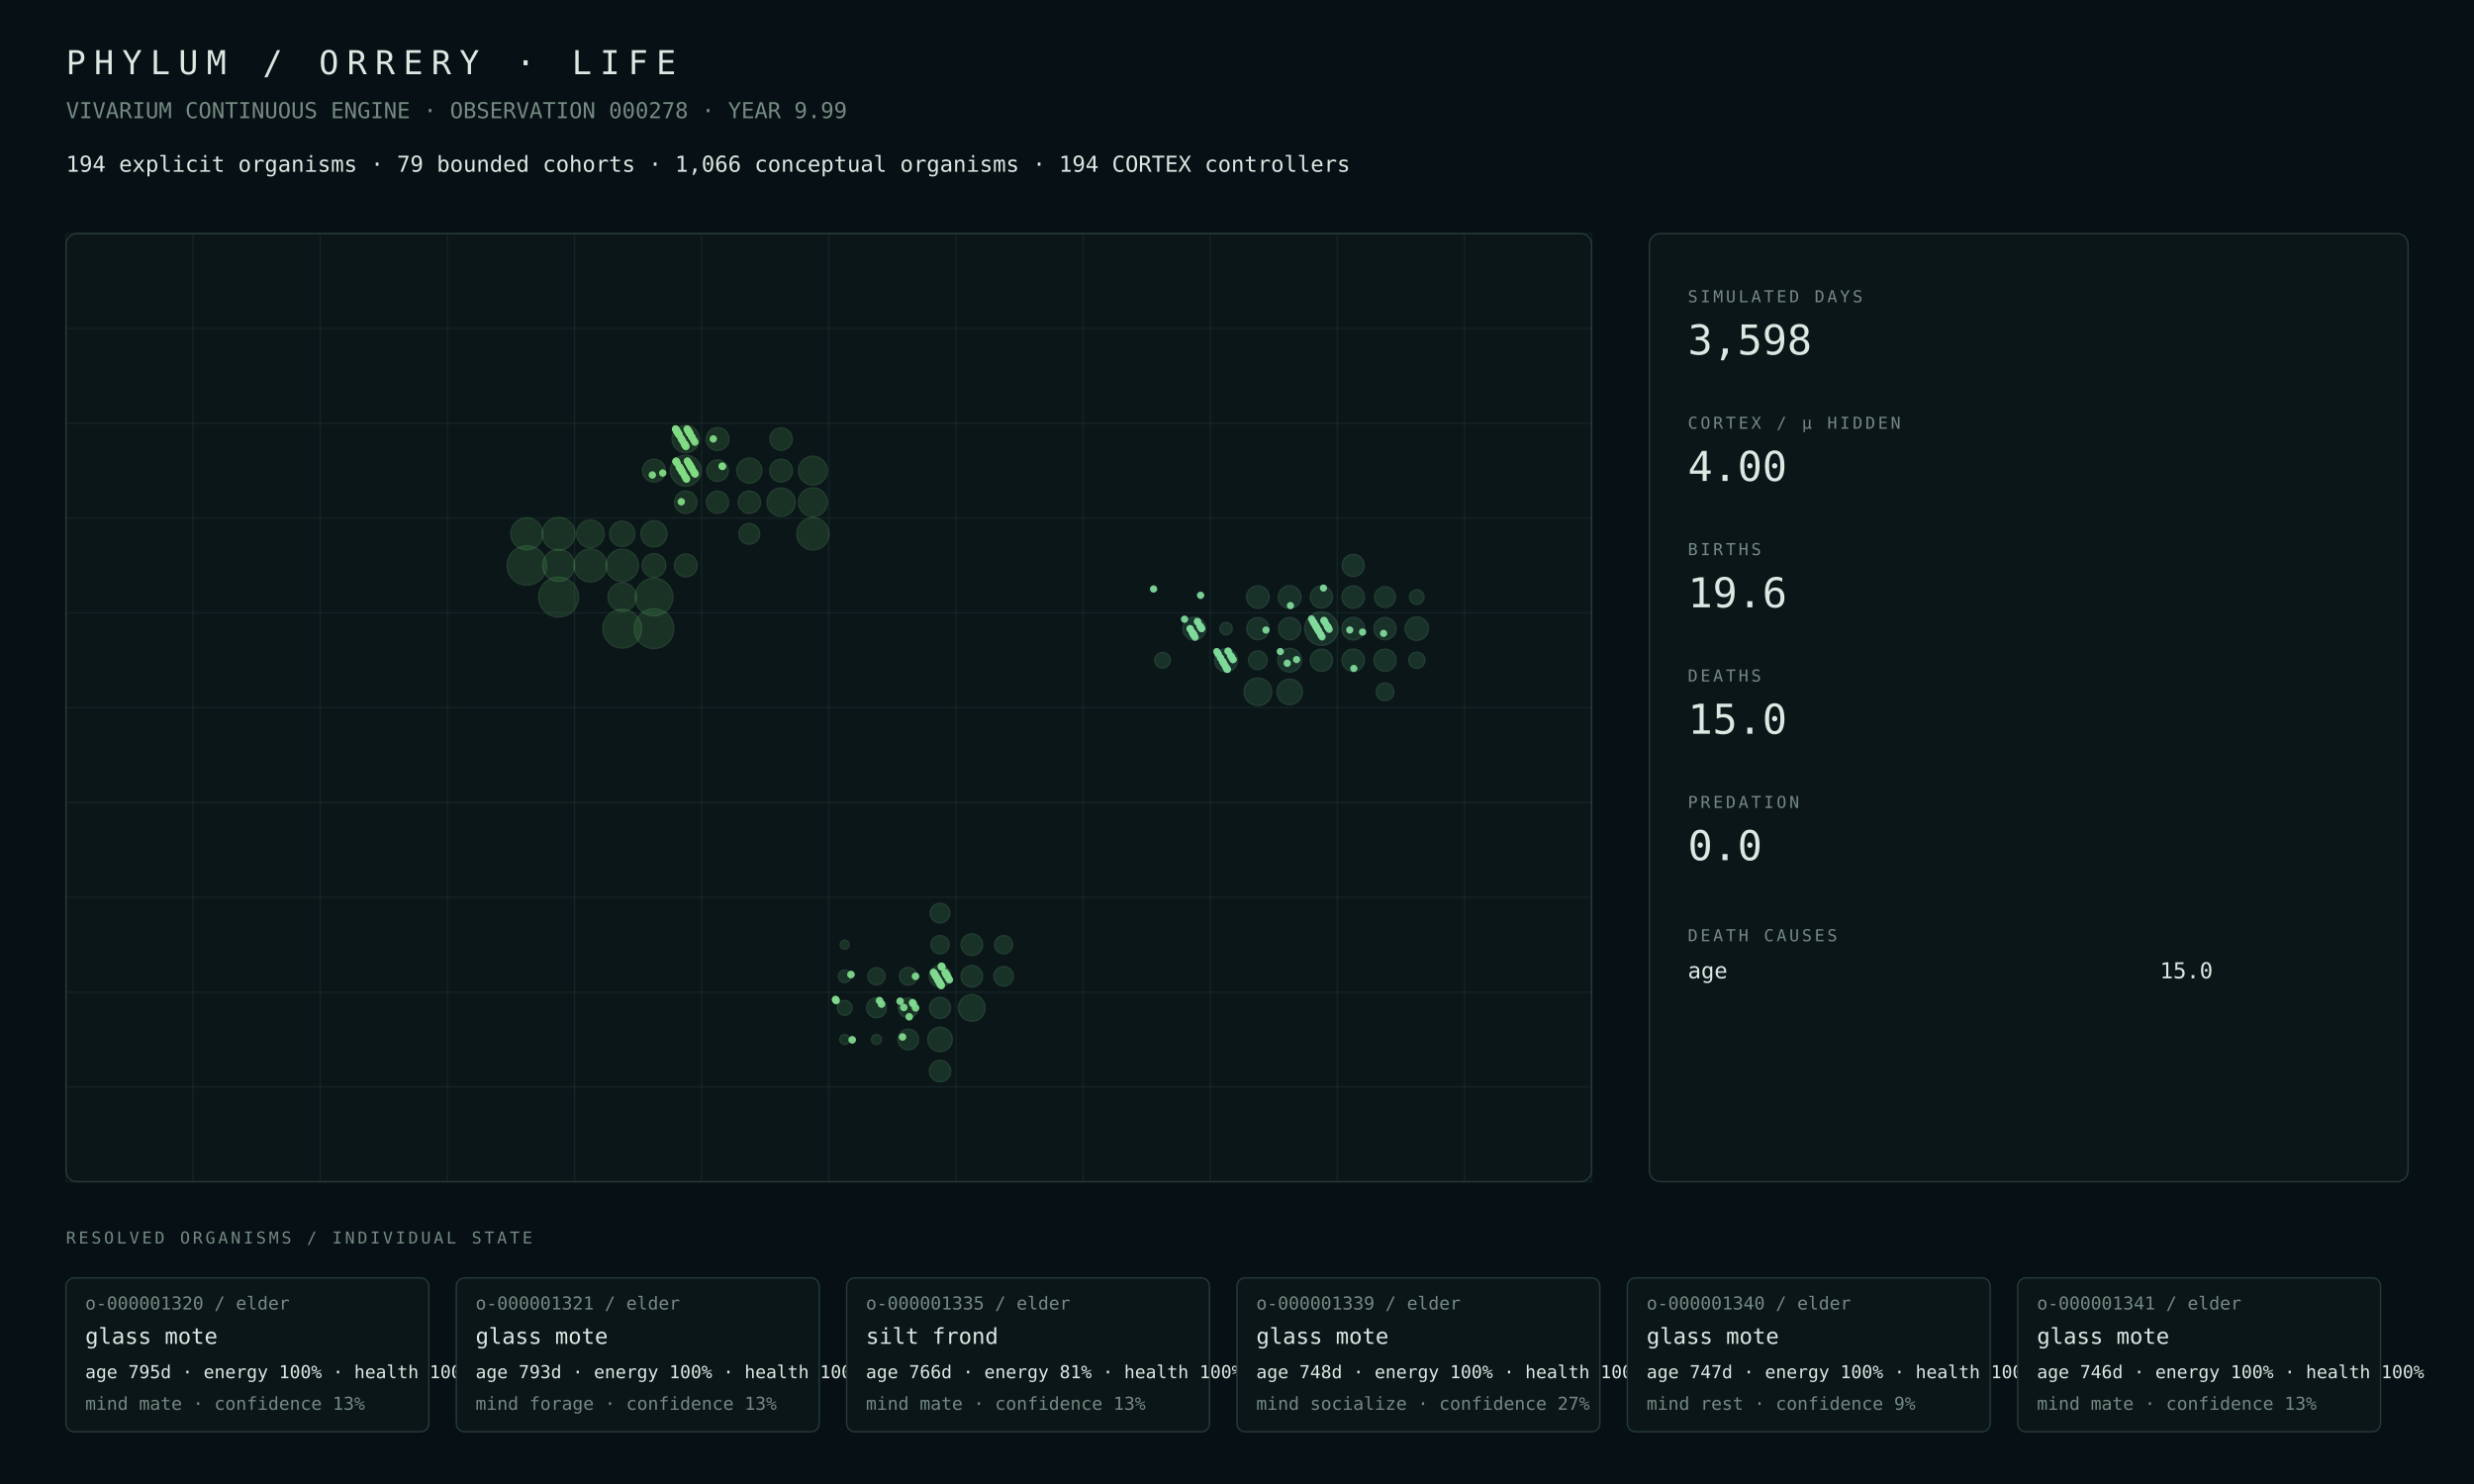
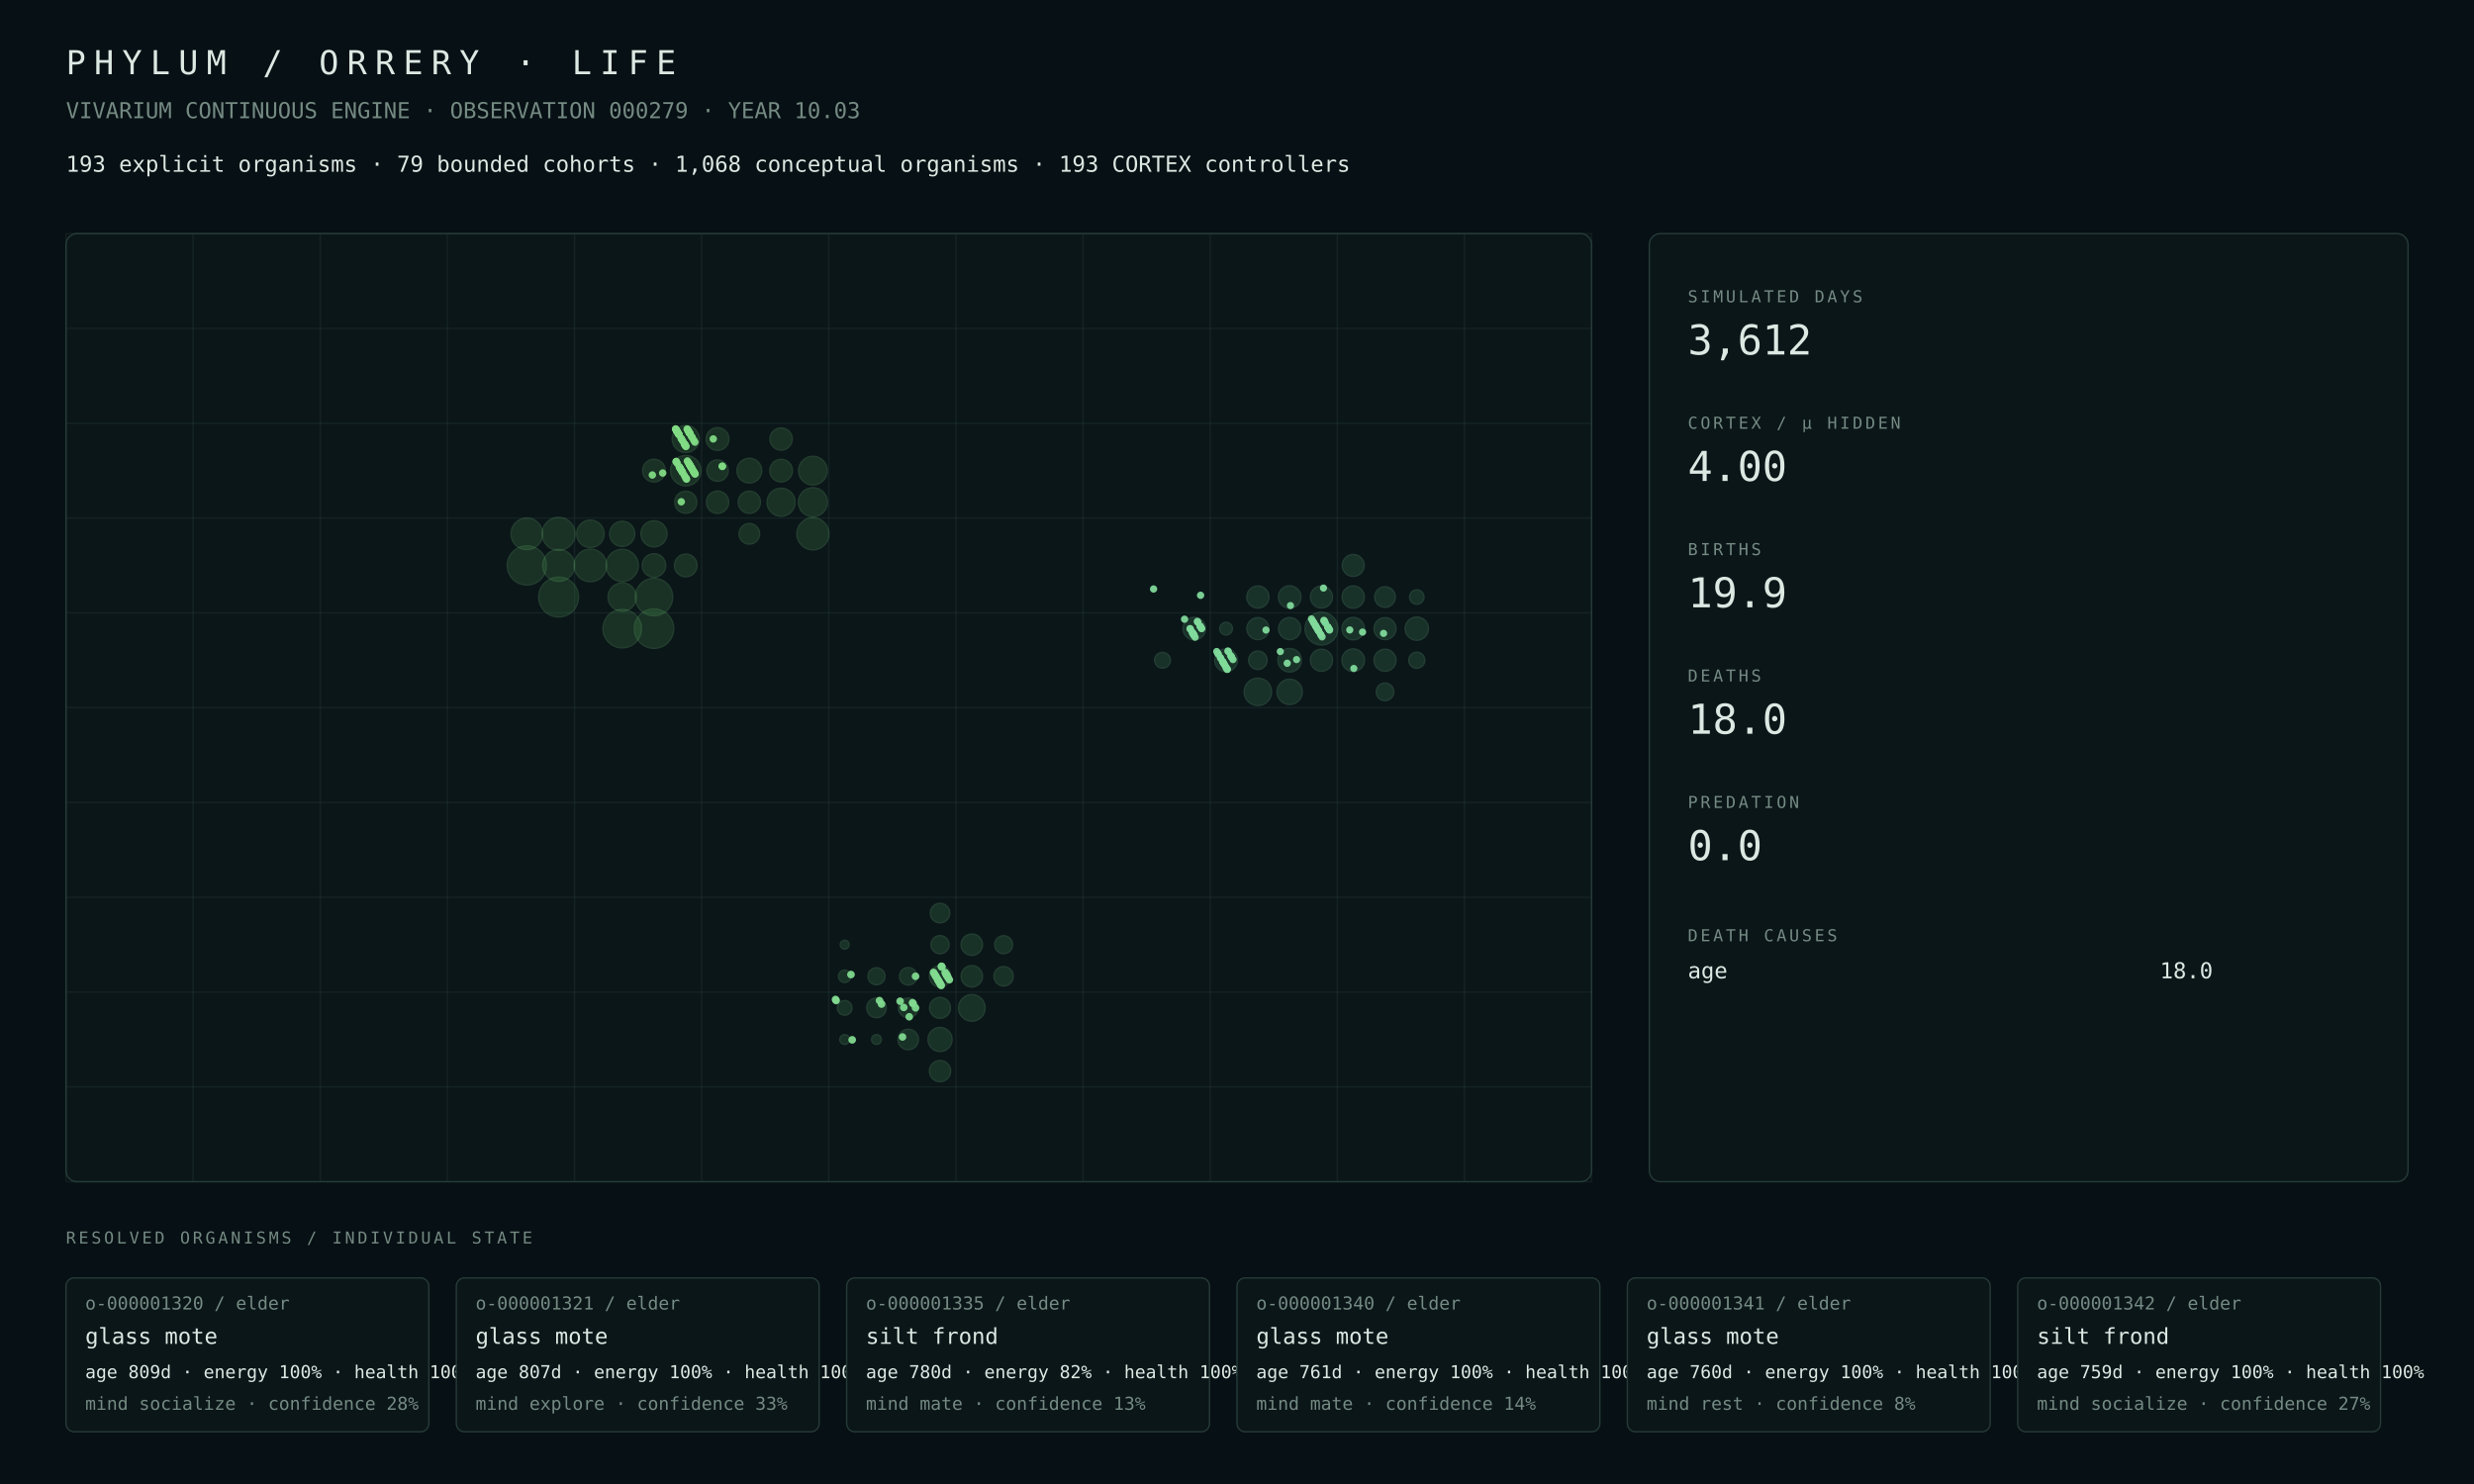
<svg xmlns="http://www.w3.org/2000/svg" width="1800" height="1080" viewBox="0 0 1800 1080">
  <rect width="100%" height="100%" fill="#071014" />
  <style>text{font-family:ui-monospace,SFMono-Regular,Menlo,Consolas,monospace;fill:#dce8e2}.muted{fill:#748a82}.tiny{font-size:13px}.small{font-size:16px}.label{font-size:12px;letter-spacing:2px}.metric{font-size:30px}.title{font-size:24px;letter-spacing:6px}.panel{fill:#0b1619;stroke:#263b38;stroke-width:1}.line{stroke:#263b38;stroke-width:1}</style>
  <text x="48" y="54" class="title">PHYLUM / ORRERY · LIFE</text>
-   <text x="48" y="86" class="muted small">VIVARIUM CONTINUOUS ENGINE · OBSERVATION 000278 · YEAR 9.99</text>
-   <text x="48" y="125" class="small">194 explicit organisms · 79 bounded cohorts · 1,066 conceptual organisms · 194 CORTEX controllers</text>
+   <text x="48" y="86" class="muted small">VIVARIUM CONTINUOUS ENGINE · OBSERVATION 000279 · YEAR 10.03</text>
+   <text x="48" y="125" class="small">193 explicit organisms · 79 bounded cohorts · 1,068 conceptual organisms · 193 CORTEX controllers</text>
  <rect x="48" y="170" width="1110" height="690" rx="8" class="panel" />
  <line x1="48.0" y1="170" x2="48.0" y2="860" class="line" opacity=".35" />
  <line x1="140.5" y1="170" x2="140.5" y2="860" class="line" opacity=".35" />
  <line x1="233.0" y1="170" x2="233.0" y2="860" class="line" opacity=".35" />
  <line x1="325.5" y1="170" x2="325.5" y2="860" class="line" opacity=".35" />
  <line x1="418.0" y1="170" x2="418.0" y2="860" class="line" opacity=".35" />
  <line x1="510.5" y1="170" x2="510.5" y2="860" class="line" opacity=".35" />
  <line x1="603.0" y1="170" x2="603.0" y2="860" class="line" opacity=".35" />
  <line x1="695.5" y1="170" x2="695.5" y2="860" class="line" opacity=".35" />
  <line x1="788.0" y1="170" x2="788.0" y2="860" class="line" opacity=".35" />
  <line x1="880.5" y1="170" x2="880.5" y2="860" class="line" opacity=".35" />
  <line x1="973.0" y1="170" x2="973.0" y2="860" class="line" opacity=".35" />
  <line x1="1065.5" y1="170" x2="1065.5" y2="860" class="line" opacity=".35" />
  <line x1="1158.0" y1="170" x2="1158.0" y2="860" class="line" opacity=".35" />
  <line x1="48" y1="170.0" x2="1158" y2="170.0" class="line" opacity=".35" />
  <line x1="48" y1="239.0" x2="1158" y2="239.0" class="line" opacity=".35" />
  <line x1="48" y1="308.0" x2="1158" y2="308.0" class="line" opacity=".35" />
  <line x1="48" y1="377.0" x2="1158" y2="377.0" class="line" opacity=".35" />
  <line x1="48" y1="446.0" x2="1158" y2="446.0" class="line" opacity=".35" />
  <line x1="48" y1="515.0" x2="1158" y2="515.0" class="line" opacity=".35" />
  <line x1="48" y1="584.0" x2="1158" y2="584.0" class="line" opacity=".35" />
  <line x1="48" y1="653.0" x2="1158" y2="653.0" class="line" opacity=".35" />
  <line x1="48" y1="722.0" x2="1158" y2="722.0" class="line" opacity=".35" />
  <line x1="48" y1="791.0" x2="1158" y2="791.0" class="line" opacity=".35" />
  <line x1="48" y1="860.0" x2="1158" y2="860.0" class="line" opacity=".35" />
  <circle cx="406.44" cy="434.50" r="14.50" fill="#4a964d" opacity=".22" stroke="#75c778" stroke-width="1" />
-   <circle cx="475.81" cy="457.50" r="14.44" fill="#4a964d" opacity=".22" stroke="#75c778" stroke-width="1" />
-   <circle cx="383.31" cy="411.50" r="14.34" fill="#4a964d" opacity=".22" stroke="#75c778" stroke-width="1" />
-   <circle cx="452.69" cy="457.50" r="14.07" fill="#4a964d" opacity=".22" stroke="#75c778" stroke-width="1" />
-   <circle cx="475.81" cy="434.50" r="13.68" fill="#4a964d" opacity=".22" stroke="#75c778" stroke-width="1" />
-   <circle cx="429.56" cy="411.50" r="11.97" fill="#4a964d" opacity=".22" stroke="#75c778" stroke-width="1" />
-   <circle cx="406.44" cy="388.50" r="11.95" fill="#4a964d" opacity=".22" stroke="#75c778" stroke-width="1" />
-   <circle cx="452.69" cy="411.50" r="11.76" fill="#4a964d" opacity=".22" stroke="#75c778" stroke-width="1" />
-   <circle cx="591.44" cy="388.50" r="11.75" fill="#4a964d" opacity=".22" stroke="#75c778" stroke-width="1" />
-   <circle cx="406.44" cy="411.50" r="11.64" fill="#4a964d" opacity=".22" stroke="#75c778" stroke-width="1" />
-   <circle cx="383.31" cy="388.50" r="11.64" fill="#4a964d" opacity=".22" stroke="#75c778" stroke-width="1" />
-   <circle cx="498.94" cy="342.50" r="11.22" fill="#4a964d" opacity=".22" stroke="#75c778" stroke-width="1" />
-   <circle cx="591.44" cy="365.50" r="10.51" fill="#4a964d" opacity=".22" stroke="#75c778" stroke-width="1" />
-   <circle cx="591.44" cy="342.50" r="10.49" fill="#4a964d" opacity=".22" stroke="#75c778" stroke-width="1" />
-   <circle cx="452.69" cy="434.50" r="10.35" fill="#4a964d" opacity=".22" stroke="#75c778" stroke-width="1" />
-   <circle cx="568.31" cy="365.50" r="10.29" fill="#4a964d" opacity=".22" stroke="#75c778" stroke-width="1" />
-   <circle cx="429.56" cy="388.50" r="10.06" fill="#4a964d" opacity=".22" stroke="#75c778" stroke-width="1" />
-   <circle cx="498.94" cy="319.50" r="9.92" fill="#4a964d" opacity=".22" stroke="#75c778" stroke-width="1" />
-   <circle cx="475.81" cy="388.50" r="9.51" fill="#4a964d" opacity=".22" stroke="#75c778" stroke-width="1" />
-   <circle cx="452.69" cy="388.50" r="9.19" fill="#4a964d" opacity=".22" stroke="#75c778" stroke-width="1" />
-   <circle cx="545.19" cy="342.50" r="9.12" fill="#4a964d" opacity=".22" stroke="#75c778" stroke-width="1" />
-   <circle cx="475.81" cy="411.50" r="8.58" fill="#4a964d" opacity=".22" stroke="#75c778" stroke-width="1" />
-   <circle cx="522.06" cy="319.50" r="8.32" fill="#4a964d" opacity=".22" stroke="#75c778" stroke-width="1" />
-   <circle cx="475.81" cy="342.50" r="8.32" fill="#4a964d" opacity=".22" stroke="#75c778" stroke-width="1" />
-   <circle cx="498.94" cy="411.50" r="8.29" fill="#4a964d" opacity=".22" stroke="#75c778" stroke-width="1" />
-   <circle cx="568.31" cy="342.50" r="8.27" fill="#4a964d" opacity=".22" stroke="#75c778" stroke-width="1" />
-   <circle cx="498.94" cy="365.50" r="8.15" fill="#4a964d" opacity=".22" stroke="#75c778" stroke-width="1" />
-   <circle cx="568.31" cy="319.50" r="8.14" fill="#4a964d" opacity=".22" stroke="#75c778" stroke-width="1" />
-   <circle cx="545.19" cy="365.50" r="8.13" fill="#4a964d" opacity=".22" stroke="#75c778" stroke-width="1" />
-   <circle cx="522.06" cy="365.50" r="8.06" fill="#4a964d" opacity=".22" stroke="#75c778" stroke-width="1" />
-   <circle cx="522.06" cy="342.50" r="7.82" fill="#4a964d" opacity=".22" stroke="#75c778" stroke-width="1" />
-   <circle cx="545.19" cy="388.50" r="7.53" fill="#4a964d" opacity=".22" stroke="#75c778" stroke-width="1" />
-   <circle cx="707.06" cy="733.50" r="9.71" fill="#4a9657" opacity=".22" stroke="#75c783" stroke-width="1" />
-   <circle cx="683.94" cy="756.50" r="8.88" fill="#4a9657" opacity=".22" stroke="#75c783" stroke-width="1" />
-   <circle cx="707.06" cy="687.50" r="7.85" fill="#4a9657" opacity=".22" stroke="#75c783" stroke-width="1" />
-   <circle cx="707.06" cy="710.50" r="7.84" fill="#4a9657" opacity=".22" stroke="#75c783" stroke-width="1" />
-   <circle cx="683.94" cy="710.50" r="7.82" fill="#4a9657" opacity=".22" stroke="#75c783" stroke-width="1" />
-   <circle cx="683.94" cy="779.50" r="7.79" fill="#4a9657" opacity=".22" stroke="#75c783" stroke-width="1" />
-   <circle cx="683.94" cy="733.50" r="7.65" fill="#4a9657" opacity=".22" stroke="#75c783" stroke-width="1" />
-   <circle cx="660.81" cy="756.50" r="7.52" fill="#4a9657" opacity=".22" stroke="#75c783" stroke-width="1" />
-   <circle cx="660.81" cy="733.50" r="7.20" fill="#4a9657" opacity=".22" stroke="#75c783" stroke-width="1" />
-   <circle cx="637.69" cy="733.50" r="7.18" fill="#4a9657" opacity=".22" stroke="#75c783" stroke-width="1" />
-   <circle cx="683.94" cy="664.50" r="7.15" fill="#4a9657" opacity=".22" stroke="#75c783" stroke-width="1" />
-   <circle cx="730.19" cy="710.50" r="7.11" fill="#4a9657" opacity=".22" stroke="#75c783" stroke-width="1" />
-   <circle cx="683.94" cy="687.50" r="6.64" fill="#4a9657" opacity=".22" stroke="#75c783" stroke-width="1" />
-   <circle cx="730.19" cy="687.50" r="6.58" fill="#4a9657" opacity=".22" stroke="#75c783" stroke-width="1" />
-   <circle cx="660.81" cy="710.50" r="6.43" fill="#4a9657" opacity=".22" stroke="#75c783" stroke-width="1" />
-   <circle cx="637.69" cy="710.50" r="6.24" fill="#4a9657" opacity=".22" stroke="#75c783" stroke-width="1" />
-   <circle cx="614.56" cy="733.50" r="5.37" fill="#4a9657" opacity=".22" stroke="#75c783" stroke-width="1" />
-   <circle cx="614.56" cy="710.50" r="4.55" fill="#4a9657" opacity=".22" stroke="#75c783" stroke-width="1" />
-   <circle cx="637.69" cy="756.50" r="3.59" fill="#4a9657" opacity=".22" stroke="#75c783" stroke-width="1" />
-   <circle cx="614.56" cy="756.50" r="3.57" fill="#4a9657" opacity=".22" stroke="#75c783" stroke-width="1" />
+   <circle cx="475.81" cy="457.50" r="14.36" fill="#4a964d" opacity=".22" stroke="#75c778" stroke-width="1" />
+   <circle cx="383.31" cy="411.50" r="14.27" fill="#4a964d" opacity=".22" stroke="#75c778" stroke-width="1" />
+   <circle cx="452.69" cy="457.50" r="14.00" fill="#4a964d" opacity=".22" stroke="#75c778" stroke-width="1" />
+   <circle cx="475.81" cy="434.50" r="13.61" fill="#4a964d" opacity=".22" stroke="#75c778" stroke-width="1" />
+   <circle cx="406.44" cy="388.50" r="11.99" fill="#4a964d" opacity=".22" stroke="#75c778" stroke-width="1" />
+   <circle cx="429.56" cy="411.50" r="11.84" fill="#4a964d" opacity=".22" stroke="#75c778" stroke-width="1" />
+   <circle cx="452.69" cy="411.50" r="11.72" fill="#4a964d" opacity=".22" stroke="#75c778" stroke-width="1" />
+   <circle cx="591.44" cy="388.50" r="11.68" fill="#4a964d" opacity=".22" stroke="#75c778" stroke-width="1" />
+   <circle cx="406.44" cy="411.50" r="11.60" fill="#4a964d" opacity=".22" stroke="#75c778" stroke-width="1" />
+   <circle cx="383.31" cy="388.50" r="11.51" fill="#4a964d" opacity=".22" stroke="#75c778" stroke-width="1" />
+   <circle cx="498.94" cy="342.50" r="11.06" fill="#4a964d" opacity=".22" stroke="#75c778" stroke-width="1" />
+   <circle cx="591.44" cy="365.50" r="10.58" fill="#4a964d" opacity=".22" stroke="#75c778" stroke-width="1" />
+   <circle cx="591.44" cy="342.50" r="10.45" fill="#4a964d" opacity=".22" stroke="#75c778" stroke-width="1" />
+   <circle cx="452.69" cy="434.50" r="10.32" fill="#4a964d" opacity=".22" stroke="#75c778" stroke-width="1" />
+   <circle cx="568.31" cy="365.50" r="10.23" fill="#4a964d" opacity=".22" stroke="#75c778" stroke-width="1" />
+   <circle cx="429.56" cy="388.50" r="10.02" fill="#4a964d" opacity=".22" stroke="#75c778" stroke-width="1" />
+   <circle cx="498.94" cy="319.50" r="9.88" fill="#4a964d" opacity=".22" stroke="#75c778" stroke-width="1" />
+   <circle cx="475.81" cy="388.50" r="9.52" fill="#4a964d" opacity=".22" stroke="#75c778" stroke-width="1" />
+   <circle cx="452.69" cy="388.50" r="9.16" fill="#4a964d" opacity=".22" stroke="#75c778" stroke-width="1" />
+   <circle cx="545.19" cy="342.50" r="9.02" fill="#4a964d" opacity=".22" stroke="#75c778" stroke-width="1" />
+   <circle cx="475.81" cy="411.50" r="8.56" fill="#4a964d" opacity=".22" stroke="#75c778" stroke-width="1" />
+   <circle cx="522.06" cy="319.50" r="8.30" fill="#4a964d" opacity=".22" stroke="#75c778" stroke-width="1" />
+   <circle cx="475.81" cy="342.50" r="8.28" fill="#4a964d" opacity=".22" stroke="#75c778" stroke-width="1" />
+   <circle cx="498.94" cy="411.50" r="8.27" fill="#4a964d" opacity=".22" stroke="#75c778" stroke-width="1" />
+   <circle cx="568.31" cy="342.50" r="8.25" fill="#4a964d" opacity=".22" stroke="#75c778" stroke-width="1" />
+   <circle cx="522.06" cy="365.50" r="8.15" fill="#4a964d" opacity=".22" stroke="#75c778" stroke-width="1" />
+   <circle cx="568.31" cy="319.50" r="8.12" fill="#4a964d" opacity=".22" stroke="#75c778" stroke-width="1" />
+   <circle cx="545.19" cy="365.50" r="8.10" fill="#4a964d" opacity=".22" stroke="#75c778" stroke-width="1" />
+   <circle cx="498.94" cy="365.50" r="8.06" fill="#4a964d" opacity=".22" stroke="#75c778" stroke-width="1" />
+   <circle cx="522.06" cy="342.50" r="7.79" fill="#4a964d" opacity=".22" stroke="#75c778" stroke-width="1" />
+   <circle cx="545.19" cy="388.50" r="7.51" fill="#4a964d" opacity=".22" stroke="#75c778" stroke-width="1" />
+   <circle cx="707.06" cy="733.50" r="9.70" fill="#4a9657" opacity=".22" stroke="#75c783" stroke-width="1" />
+   <circle cx="683.94" cy="756.50" r="8.77" fill="#4a9657" opacity=".22" stroke="#75c783" stroke-width="1" />
+   <circle cx="707.06" cy="687.50" r="7.81" fill="#4a9657" opacity=".22" stroke="#75c783" stroke-width="1" />
+   <circle cx="707.06" cy="710.50" r="7.80" fill="#4a9657" opacity=".22" stroke="#75c783" stroke-width="1" />
+   <circle cx="683.94" cy="710.50" r="7.77" fill="#4a9657" opacity=".22" stroke="#75c783" stroke-width="1" />
+   <circle cx="683.94" cy="779.50" r="7.74" fill="#4a9657" opacity=".22" stroke="#75c783" stroke-width="1" />
+   <circle cx="683.94" cy="733.50" r="7.61" fill="#4a9657" opacity=".22" stroke="#75c783" stroke-width="1" />
+   <circle cx="660.81" cy="756.50" r="7.47" fill="#4a9657" opacity=".22" stroke="#75c783" stroke-width="1" />
+   <circle cx="660.81" cy="733.50" r="7.16" fill="#4a9657" opacity=".22" stroke="#75c783" stroke-width="1" />
+   <circle cx="637.69" cy="733.50" r="7.14" fill="#4a9657" opacity=".22" stroke="#75c783" stroke-width="1" />
+   <circle cx="683.94" cy="664.50" r="7.11" fill="#4a9657" opacity=".22" stroke="#75c783" stroke-width="1" />
+   <circle cx="730.19" cy="710.50" r="7.07" fill="#4a9657" opacity=".22" stroke="#75c783" stroke-width="1" />
+   <circle cx="683.94" cy="687.50" r="6.60" fill="#4a9657" opacity=".22" stroke="#75c783" stroke-width="1" />
+   <circle cx="730.19" cy="687.50" r="6.55" fill="#4a9657" opacity=".22" stroke="#75c783" stroke-width="1" />
+   <circle cx="660.81" cy="710.50" r="6.39" fill="#4a9657" opacity=".22" stroke="#75c783" stroke-width="1" />
+   <circle cx="637.69" cy="710.50" r="6.21" fill="#4a9657" opacity=".22" stroke="#75c783" stroke-width="1" />
+   <circle cx="614.56" cy="733.50" r="5.34" fill="#4a9657" opacity=".22" stroke="#75c783" stroke-width="1" />
+   <circle cx="614.56" cy="710.50" r="4.53" fill="#4a9657" opacity=".22" stroke="#75c783" stroke-width="1" />
+   <circle cx="637.69" cy="756.50" r="3.58" fill="#4a9657" opacity=".22" stroke="#75c783" stroke-width="1" />
+   <circle cx="614.56" cy="756.50" r="3.56" fill="#4a9657" opacity=".22" stroke="#75c783" stroke-width="1" />
  <circle cx="614.56" cy="687.50" r="3.24" fill="#4a9657" opacity=".22" stroke="#75c783" stroke-width="1" />
-   <circle cx="961.44" cy="457.50" r="12.11" fill="#4a9661" opacity=".22" stroke="#75c78e" stroke-width="1" />
-   <circle cx="915.19" cy="503.50" r="10.07" fill="#4a9661" opacity=".22" stroke="#75c78e" stroke-width="1" />
-   <circle cx="938.31" cy="503.50" r="9.28" fill="#4a9661" opacity=".22" stroke="#75c78e" stroke-width="1" />
-   <circle cx="938.31" cy="480.50" r="8.62" fill="#4a9661" opacity=".22" stroke="#75c78e" stroke-width="1" />
-   <circle cx="1030.81" cy="457.50" r="8.52" fill="#4a9661" opacity=".22" stroke="#75c78e" stroke-width="1" />
-   <circle cx="868.94" cy="457.50" r="8.32" fill="#4a9661" opacity=".22" stroke="#75c78e" stroke-width="1" />
-   <circle cx="892.06" cy="480.50" r="8.32" fill="#4a9661" opacity=".22" stroke="#75c78e" stroke-width="1" />
-   <circle cx="938.31" cy="434.50" r="8.24" fill="#4a9661" opacity=".22" stroke="#75c78e" stroke-width="1" />
-   <circle cx="984.56" cy="457.50" r="8.22" fill="#4a9661" opacity=".22" stroke="#75c78e" stroke-width="1" />
-   <circle cx="915.19" cy="434.50" r="8.17" fill="#4a9661" opacity=".22" stroke="#75c78e" stroke-width="1" />
-   <circle cx="984.56" cy="434.50" r="8.16" fill="#4a9661" opacity=".22" stroke="#75c78e" stroke-width="1" />
-   <circle cx="984.56" cy="480.50" r="8.13" fill="#4a9661" opacity=".22" stroke="#75c78e" stroke-width="1" />
-   <circle cx="938.31" cy="457.50" r="8.10" fill="#4a9661" opacity=".22" stroke="#75c78e" stroke-width="1" />
-   <circle cx="1007.69" cy="480.50" r="8.08" fill="#4a9661" opacity=".22" stroke="#75c78e" stroke-width="1" />
-   <circle cx="961.44" cy="480.50" r="8.08" fill="#4a9661" opacity=".22" stroke="#75c78e" stroke-width="1" />
-   <circle cx="961.44" cy="434.50" r="8.05" fill="#4a9661" opacity=".22" stroke="#75c78e" stroke-width="1" />
-   <circle cx="1007.69" cy="457.50" r="8.05" fill="#4a9661" opacity=".22" stroke="#75c78e" stroke-width="1" />
-   <circle cx="915.19" cy="457.50" r="8.04" fill="#4a9661" opacity=".22" stroke="#75c78e" stroke-width="1" />
-   <circle cx="984.56" cy="411.50" r="8.04" fill="#4a9661" opacity=".22" stroke="#75c78e" stroke-width="1" />
-   <circle cx="1007.69" cy="434.50" r="7.55" fill="#4a9661" opacity=".22" stroke="#75c78e" stroke-width="1" />
-   <circle cx="915.19" cy="480.50" r="6.76" fill="#4a9661" opacity=".22" stroke="#75c78e" stroke-width="1" />
-   <circle cx="1007.69" cy="503.50" r="6.44" fill="#4a9661" opacity=".22" stroke="#75c78e" stroke-width="1" />
-   <circle cx="1030.81" cy="480.50" r="5.88" fill="#4a9661" opacity=".22" stroke="#75c78e" stroke-width="1" />
-   <circle cx="845.81" cy="480.50" r="5.67" fill="#4a9661" opacity=".22" stroke="#75c78e" stroke-width="1" />
-   <circle cx="1030.81" cy="434.50" r="5.27" fill="#4a9661" opacity=".22" stroke="#75c78e" stroke-width="1" />
-   <circle cx="892.06" cy="457.50" r="4.48" fill="#4a9661" opacity=".22" stroke="#75c78e" stroke-width="1" />
+   <circle cx="961.44" cy="457.50" r="11.93" fill="#4a9661" opacity=".22" stroke="#75c78e" stroke-width="1" />
+   <circle cx="915.19" cy="503.50" r="10.00" fill="#4a9661" opacity=".22" stroke="#75c78e" stroke-width="1" />
+   <circle cx="938.31" cy="503.50" r="9.22" fill="#4a9661" opacity=".22" stroke="#75c78e" stroke-width="1" />
+   <circle cx="938.31" cy="480.50" r="8.58" fill="#4a9661" opacity=".22" stroke="#75c78e" stroke-width="1" />
+   <circle cx="1030.81" cy="457.50" r="8.49" fill="#4a9661" opacity=".22" stroke="#75c78e" stroke-width="1" />
+   <circle cx="984.56" cy="480.50" r="8.27" fill="#4a9661" opacity=".22" stroke="#75c78e" stroke-width="1" />
+   <circle cx="892.06" cy="480.50" r="8.26" fill="#4a9661" opacity=".22" stroke="#75c78e" stroke-width="1" />
+   <circle cx="868.94" cy="457.50" r="8.23" fill="#4a9661" opacity=".22" stroke="#75c78e" stroke-width="1" />
+   <circle cx="938.31" cy="434.50" r="8.20" fill="#4a9661" opacity=".22" stroke="#75c78e" stroke-width="1" />
+   <circle cx="984.56" cy="457.50" r="8.18" fill="#4a9661" opacity=".22" stroke="#75c78e" stroke-width="1" />
+   <circle cx="984.56" cy="434.50" r="8.12" fill="#4a9661" opacity=".22" stroke="#75c78e" stroke-width="1" />
+   <circle cx="915.19" cy="434.50" r="8.08" fill="#4a9661" opacity=".22" stroke="#75c78e" stroke-width="1" />
+   <circle cx="938.31" cy="457.50" r="8.06" fill="#4a9661" opacity=".22" stroke="#75c78e" stroke-width="1" />
+   <circle cx="961.44" cy="480.50" r="8.05" fill="#4a9661" opacity=".22" stroke="#75c78e" stroke-width="1" />
+   <circle cx="1007.69" cy="480.50" r="8.03" fill="#4a9661" opacity=".22" stroke="#75c78e" stroke-width="1" />
+   <circle cx="961.44" cy="434.50" r="8.02" fill="#4a9661" opacity=".22" stroke="#75c78e" stroke-width="1" />
+   <circle cx="1007.69" cy="457.50" r="8.01" fill="#4a9661" opacity=".22" stroke="#75c78e" stroke-width="1" />
+   <circle cx="915.19" cy="457.50" r="8.01" fill="#4a9661" opacity=".22" stroke="#75c78e" stroke-width="1" />
+   <circle cx="984.56" cy="411.50" r="7.99" fill="#4a9661" opacity=".22" stroke="#75c78e" stroke-width="1" />
+   <circle cx="1007.69" cy="434.50" r="7.51" fill="#4a9661" opacity=".22" stroke="#75c78e" stroke-width="1" />
+   <circle cx="915.19" cy="480.50" r="6.73" fill="#4a9661" opacity=".22" stroke="#75c78e" stroke-width="1" />
+   <circle cx="1007.69" cy="503.50" r="6.41" fill="#4a9661" opacity=".22" stroke="#75c78e" stroke-width="1" />
+   <circle cx="1030.81" cy="480.50" r="5.85" fill="#4a9661" opacity=".22" stroke="#75c78e" stroke-width="1" />
+   <circle cx="845.81" cy="480.50" r="5.75" fill="#4a9661" opacity=".22" stroke="#75c78e" stroke-width="1" />
+   <circle cx="1030.81" cy="434.50" r="5.24" fill="#4a9661" opacity=".22" stroke="#75c78e" stroke-width="1" />
+   <circle cx="892.06" cy="457.50" r="4.62" fill="#4a9661" opacity=".22" stroke="#75c78e" stroke-width="1" />
  <circle cx="893.38" cy="473.71" r="2.61" fill="#81da9b" opacity=".94" />
  <circle cx="962.91" cy="427.96" r="2.62" fill="#81da9b" opacity=".94" />
  <circle cx="664.35" cy="730.48" r="2.75" fill="#81da8f" opacity=".94" />
-   <circle cx="965.57" cy="455.49" r="2.64" fill="#81da9b" opacity=".94" />
  <circle cx="873.21" cy="455.74" r="2.66" fill="#81da9b" opacity=".94" />
  <circle cx="965.86" cy="455.99" r="2.64" fill="#81da9b" opacity=".94" />
  <circle cx="688.51" cy="709.24" r="2.77" fill="#81da8f" opacity=".94" />
  <circle cx="966.31" cy="456.75" r="2.64" fill="#81da9b" opacity=".94" />
-   <circle cx="897.08" cy="480.00" r="2.63" fill="#81da9b" opacity=".94" />
  <circle cx="874.25" cy="457.50" r="2.66" fill="#81da9b" opacity=".94" />
  <circle cx="690.73" cy="713.01" r="2.76" fill="#81da8f" opacity=".94" />
  <circle cx="954.19" cy="450.39" r="2.64" fill="#81da9b" opacity=".94" />
  <circle cx="861.83" cy="450.64" r="2.66" fill="#81da9b" opacity=".94" />
  <circle cx="885.25" cy="474.15" r="2.64" fill="#81da9b" opacity=".94" />
  <circle cx="607.90" cy="727.40" r="2.79" fill="#81da8f" opacity=".94" />
  <circle cx="839.30" cy="428.65" r="2.66" fill="#81da9b" opacity=".94" />
  <circle cx="955.07" cy="451.90" r="2.63" fill="#81da9b" opacity=".94" />
  <circle cx="608.34" cy="728.15" r="2.77" fill="#81da8f" opacity=".94" />
  <circle cx="656.66" cy="754.67" r="2.74" fill="#81da8f" opacity=".94" />
  <circle cx="865.82" cy="457.43" r="2.65" fill="#81da9b" opacity=".94" />
  <circle cx="958.47" cy="457.68" r="2.62" fill="#81da9b" opacity=".94" />
  <circle cx="889.39" cy="481.18" r="2.64" fill="#81da9b" opacity=".94" />
  <circle cx="958.92" cy="458.44" r="2.64" fill="#81da9b" opacity=".94" />
  <circle cx="889.84" cy="481.94" r="2.63" fill="#81da9b" opacity=".94" />
  <circle cx="1006.64" cy="460.95" r="2.63" fill="#81da9b" opacity=".94" />
  <circle cx="868.04" cy="461.20" r="2.67" fill="#81da9b" opacity=".94" />
  <circle cx="868.19" cy="461.45" r="2.67" fill="#81da9b" opacity=".94" />
  <circle cx="868.63" cy="462.21" r="2.65" fill="#81da9b" opacity=".94" />
  <circle cx="684.22" cy="716.21" r="2.77" fill="#81da8f" opacity=".94" />
  <circle cx="961.87" cy="463.46" r="2.66" fill="#81da9b" opacity=".94" />
  <circle cx="869.52" cy="463.71" r="2.66" fill="#81da9b" opacity=".94" />
  <circle cx="892.79" cy="486.97" r="2.65" fill="#81da9b" opacity=".94" />
  <circle cx="684.81" cy="717.22" r="2.78" fill="#81da8f" opacity=".94" />
  <circle cx="963.50" cy="451.97" r="2.64" fill="#81da9b" opacity=".94" />
  <circle cx="639.90" cy="728.22" r="2.78" fill="#7ed98d" opacity=".94" />
  <circle cx="663.91" cy="729.73" r="2.77" fill="#81da8f" opacity=".94" />
  <circle cx="641.37" cy="730.73" r="2.78" fill="#81da8f" opacity=".94" />
  <circle cx="688.21" cy="708.74" r="2.77" fill="#81da8f" opacity=".94" />
  <circle cx="873.36" cy="455.99" r="2.65" fill="#81da9b" opacity=".94" />
  <circle cx="619.14" cy="709.24" r="2.79" fill="#81da8f" opacity=".94" />
  <circle cx="688.81" cy="709.75" r="2.76" fill="#81da8f" opacity=".94" />
  <circle cx="666.12" cy="710.50" r="2.77" fill="#81da8f" opacity=".94" />
  <circle cx="921.09" cy="458.50" r="2.63" fill="#81da9b" opacity=".94" />
  <circle cx="991.35" cy="460.01" r="2.65" fill="#81da9b" opacity=".94" />
-   <circle cx="491.83" cy="335.64" r="2.70" fill="#81da84" opacity=".94" />
  <circle cx="491.98" cy="335.89" r="2.71" fill="#81da84" opacity=".94" />
-   <circle cx="492.28" cy="336.40" r="2.71" fill="#81da84" opacity=".94" />
  <circle cx="492.57" cy="313.90" r="2.72" fill="#81da84" opacity=".94" />
-   <circle cx="492.72" cy="314.15" r="2.72" fill="#81da84" opacity=".94" />
  <circle cx="654.89" cy="728.65" r="2.77" fill="#81da8f" opacity=".94" />
  <circle cx="955.66" cy="452.91" r="2.63" fill="#81da9b" opacity=".94" />
  <circle cx="955.96" cy="453.41" r="2.64" fill="#81da9b" opacity=".94" />
  <circle cx="679.20" cy="707.66" r="2.78" fill="#81da8f" opacity=".94" />
-   <circle cx="494.35" cy="339.92" r="2.70" fill="#81da84" opacity=".94" />
  <circle cx="957.14" cy="455.42" r="2.64" fill="#81da9b" opacity=".94" />
  <circle cx="679.79" cy="708.67" r="2.77" fill="#81da8f" opacity=".94" />
  <circle cx="957.88" cy="456.68" r="2.65" fill="#81da9b" opacity=".94" />
  <circle cx="680.53" cy="709.93" r="2.77" fill="#81da8f" opacity=".94" />
  <circle cx="495.68" cy="365.18" r="2.70" fill="#81da84" opacity=".94" />
  <circle cx="518.95" cy="319.43" r="2.69" fill="#81da84" opacity=".94" />
  <circle cx="495.97" cy="319.68" r="2.72" fill="#81da84" opacity=".94" />
  <circle cx="982.04" cy="458.44" r="2.63" fill="#81da9b" opacity=".94" />
  <circle cx="889.69" cy="481.69" r="2.64" fill="#81da9b" opacity=".94" />
  <circle cx="936.53" cy="482.69" r="2.66" fill="#81da9b" opacity=".94" />
  <circle cx="682.30" cy="712.94" r="2.78" fill="#81da8f" opacity=".94" />
  <circle cx="867.60" cy="460.45" r="2.67" fill="#81da9b" opacity=".94" />
  <circle cx="890.87" cy="483.70" r="2.63" fill="#81da9b" opacity=".94" />
  <circle cx="497.89" cy="345.95" r="2.72" fill="#81da84" opacity=".94" />
  <circle cx="683.04" cy="714.20" r="2.76" fill="#81da8f" opacity=".94" />
  <circle cx="498.19" cy="323.45" r="2.74" fill="#81da84" opacity=".94" />
  <circle cx="960.84" cy="461.70" r="2.64" fill="#81da9b" opacity=".94" />
  <circle cx="868.48" cy="461.96" r="2.68" fill="#81da9b" opacity=".94" />
  <circle cx="891.76" cy="485.21" r="2.65" fill="#81da9b" opacity=".94" />
  <circle cx="892.05" cy="485.71" r="2.64" fill="#81da9b" opacity=".94" />
  <circle cx="684.22" cy="716.21" r="2.76" fill="#81da8f" opacity=".94" />
  <circle cx="684.37" cy="716.46" r="2.77" fill="#81da8f" opacity=".94" />
  <circle cx="938.89" cy="440.71" r="2.63" fill="#81da9b" opacity=".94" />
  <circle cx="892.79" cy="486.97" r="2.65" fill="#81da9b" opacity=".94" />
  <circle cx="684.96" cy="703.21" r="2.77" fill="#81da8f" opacity=".94" />
  <circle cx="685.11" cy="703.46" r="2.78" fill="#81da8f" opacity=".94" />
  <circle cx="963.20" cy="451.47" r="2.65" fill="#81da9b" opacity=".94" />
  <circle cx="500.85" cy="313.72" r="2.72" fill="#81da84" opacity=".94" />
  <circle cx="871.15" cy="452.22" r="2.66" fill="#81da9b" opacity=".94" />
  <circle cx="501.44" cy="337.72" r="2.70" fill="#81da84" opacity=".94" />
  <circle cx="871.59" cy="452.97" r="2.68" fill="#81da9b" opacity=".94" />
  <circle cx="501.74" cy="315.23" r="2.72" fill="#81da84" opacity=".94" />
  <circle cx="501.88" cy="315.48" r="2.71" fill="#81da84" opacity=".94" />
  <circle cx="502.03" cy="338.73" r="2.70" fill="#81da84" opacity=".94" />
  <circle cx="502.33" cy="339.23" r="2.72" fill="#81da84" opacity=".94" />
  <circle cx="502.48" cy="339.48" r="2.69" fill="#81da84" opacity=".94" />
  <circle cx="502.62" cy="339.73" r="2.70" fill="#81da84" opacity=".94" />
  <circle cx="503.07" cy="340.49" r="2.72" fill="#81da84" opacity=".94" />
  <circle cx="503.21" cy="317.74" r="2.71" fill="#81da84" opacity=".94" />
  <circle cx="873.51" cy="433.24" r="2.67" fill="#81da9b" opacity=".94" />
  <circle cx="966.16" cy="456.49" r="2.62" fill="#81da9b" opacity=".94" />
  <circle cx="897.08" cy="480.00" r="2.64" fill="#81da9b" opacity=".94" />
  <circle cx="504.10" cy="342.25" r="2.71" fill="#81da84" opacity=".94" />
  <circle cx="666.12" cy="733.50" r="2.75" fill="#80da8f" opacity=".94" />
  <circle cx="620.02" cy="756.75" r="2.79" fill="#81da8f" opacity=".94" />
  <circle cx="967.04" cy="458.00" r="2.64" fill="#81da9b" opacity=".94" />
  <circle cx="504.69" cy="320.25" r="2.72" fill="#81da84" opacity=".94" />
  <circle cx="689.84" cy="711.50" r="2.77" fill="#81da8f" opacity=".94" />
  <circle cx="504.99" cy="343.76" r="2.70" fill="#81da84" opacity=".94" />
  <circle cx="505.14" cy="344.01" r="2.69" fill="#81da84" opacity=".94" />
  <circle cx="482.16" cy="344.26" r="2.70" fill="#81da84" opacity=".94" />
  <circle cx="505.43" cy="344.51" r="2.72" fill="#81da84" opacity=".94" />
  <circle cx="505.58" cy="321.76" r="2.70" fill="#81da84" opacity=".94" />
  <circle cx="505.73" cy="345.01" r="2.72" fill="#81da84" opacity=".94" />
  <circle cx="491.54" cy="312.14" r="2.71" fill="#81da84" opacity=".94" />
  <circle cx="491.69" cy="312.39" r="2.72" fill="#81da84" opacity=".94" />
  <circle cx="491.83" cy="312.64" r="2.72" fill="#81da84" opacity=".94" />
  <circle cx="491.98" cy="335.89" r="2.70" fill="#81da84" opacity=".94" />
  <circle cx="931.50" cy="474.15" r="2.63" fill="#81da9b" opacity=".94" />
  <circle cx="492.28" cy="313.40" r="2.71" fill="#81da84" opacity=".94" />
  <circle cx="492.42" cy="313.65" r="2.73" fill="#81da84" opacity=".94" />
  <circle cx="492.57" cy="313.90" r="2.71" fill="#81da84" opacity=".94" />
  <circle cx="492.72" cy="337.15" r="2.72" fill="#81da84" opacity=".94" />
  <circle cx="492.87" cy="314.40" r="2.73" fill="#81da84" opacity=".94" />
-   <circle cx="886.14" cy="475.65" r="2.63" fill="#7fda9a" opacity=".94" />
+   <circle cx="886.14" cy="475.65" r="2.63" fill="#7fda9b" opacity=".94" />
  <circle cx="886.29" cy="475.91" r="2.63" fill="#7fda9a" opacity=".94" />
  <circle cx="493.31" cy="315.16" r="2.71" fill="#81da84" opacity=".94" />
  <circle cx="493.46" cy="315.41" r="2.74" fill="#81da84" opacity=".94" />
  <circle cx="493.61" cy="315.66" r="2.72" fill="#81da84" opacity=".94" />
  <circle cx="493.75" cy="315.91" r="2.70" fill="#81da84" opacity=".94" />
  <circle cx="493.90" cy="316.16" r="2.71" fill="#81da84" opacity=".94" />
  <circle cx="494.05" cy="316.41" r="2.71" fill="#81da84" opacity=".94" />
  <circle cx="494.20" cy="339.66" r="2.71" fill="#81da84" opacity=".94" />
  <circle cx="956.85" cy="454.92" r="2.63" fill="#81da9b" opacity=".94" />
  <circle cx="494.49" cy="340.17" r="2.72" fill="#81da84" opacity=".94" />
  <circle cx="887.77" cy="478.42" r="2.64" fill="#7eda9a" opacity=".94" />
  <circle cx="494.79" cy="340.67" r="2.72" fill="#81da84" opacity=".94" />
  <circle cx="957.44" cy="455.92" r="2.65" fill="#81da9b" opacity=".94" />
-   <circle cx="888.21" cy="479.17" r="2.63" fill="#7eda99" opacity=".94" />
+   <circle cx="888.21" cy="479.17" r="2.63" fill="#7eda9a" opacity=".94" />
  <circle cx="495.23" cy="341.42" r="2.72" fill="#81da84" opacity=".94" />
  <circle cx="495.38" cy="341.68" r="2.70" fill="#81da84" opacity=".94" />
  <circle cx="495.53" cy="318.93" r="2.70" fill="#81da84" opacity=".94" />
  <circle cx="657.55" cy="733.18" r="2.77" fill="#7fda8e" opacity=".94" />
  <circle cx="680.82" cy="710.43" r="2.78" fill="#81da8f" opacity=".94" />
  <circle cx="680.97" cy="710.68" r="2.78" fill="#81da8f" opacity=".94" />
  <circle cx="866.12" cy="457.93" r="2.67" fill="#81da9b" opacity=".94" />
  <circle cx="496.27" cy="343.18" r="2.72" fill="#81da84" opacity=".94" />
  <circle cx="496.42" cy="343.44" r="2.70" fill="#81da84" opacity=".94" />
  <circle cx="496.56" cy="343.69" r="2.70" fill="#81da84" opacity=".94" />
  <circle cx="959.21" cy="458.94" r="2.65" fill="#81da9b" opacity=".94" />
  <circle cx="496.86" cy="321.19" r="2.72" fill="#81da84" opacity=".94" />
  <circle cx="682.01" cy="712.44" r="2.77" fill="#81da8f" opacity=".94" />
  <circle cx="959.65" cy="459.69" r="2.65" fill="#81da9b" opacity=".94" />
-   <circle cx="890.43" cy="482.94" r="2.63" fill="#7dd999" opacity=".94" />
+   <circle cx="890.43" cy="482.94" r="2.63" fill="#7ed999" opacity=".94" />
  <circle cx="867.45" cy="460.20" r="2.66" fill="#81da9b" opacity=".94" />
  <circle cx="682.60" cy="713.45" r="2.77" fill="#81da8f" opacity=".94" />
  <circle cx="474.62" cy="345.70" r="2.70" fill="#81da84" opacity=".94" />
  <circle cx="682.89" cy="713.95" r="2.77" fill="#81da8f" opacity=".94" />
  <circle cx="498.04" cy="323.20" r="2.73" fill="#81da84" opacity=".94" />
  <circle cx="498.19" cy="323.45" r="2.72" fill="#81da84" opacity=".94" />
-   <circle cx="683.34" cy="714.70" r="2.77" fill="#80da8f" opacity=".94" />
+   <circle cx="683.34" cy="714.70" r="2.77" fill="#81da8f" opacity=".94" />
  <circle cx="960.98" cy="461.96" r="2.61" fill="#81da9b" opacity=".94" />
  <circle cx="868.63" cy="462.21" r="2.66" fill="#81da9b" opacity=".94" />
  <circle cx="498.78" cy="324.46" r="2.71" fill="#81da84" opacity=".94" />
  <circle cx="498.93" cy="347.71" r="2.71" fill="#81da84" opacity=".94" />
  <circle cx="499.08" cy="324.96" r="2.73" fill="#81da84" opacity=".94" />
-   <circle cx="499.22" cy="348.21" r="2.70" fill="#80da83" opacity=".94" />
-   <circle cx="985.00" cy="486.46" r="2.62" fill="#7fda9a" opacity=".94" />
-   <circle cx="499.52" cy="348.71" r="2.69" fill="#80da83" opacity=".94" />
+   <circle cx="499.22" cy="348.21" r="2.70" fill="#81da84" opacity=".94" />
+   <circle cx="985.00" cy="486.46" r="2.62" fill="#80da9b" opacity=".94" />
+   <circle cx="499.52" cy="348.71" r="2.69" fill="#81da84" opacity=".94" />
  <circle cx="661.54" cy="739.97" r="2.76" fill="#7ed98d" opacity=".94" />
  <circle cx="892.94" cy="487.22" r="2.61" fill="#7cd998" opacity=".94" />
  <circle cx="499.96" cy="312.21" r="2.72" fill="#80da83" opacity=".94" />
-   <circle cx="500.11" cy="335.46" r="2.69" fill="#7fda82" opacity=".94" />
+   <circle cx="500.11" cy="335.46" r="2.69" fill="#80da83" opacity=".94" />
  <circle cx="685.26" cy="703.71" r="2.77" fill="#7fda8e" opacity=".94" />
-   <circle cx="500.41" cy="312.96" r="2.73" fill="#7fda82" opacity=".94" />
+   <circle cx="500.41" cy="312.96" r="2.73" fill="#80da83" opacity=".94" />
  <circle cx="893.68" cy="474.21" r="2.64" fill="#7cd998" opacity=".94" />
  <circle cx="500.70" cy="336.47" r="2.72" fill="#7fda82" opacity=".94" />
  <circle cx="500.85" cy="313.72" r="2.71" fill="#7fda82" opacity=".94" />
-   <circle cx="963.50" cy="451.97" r="2.64" fill="#7eda9a" opacity=".94" />
+   <circle cx="963.50" cy="451.97" r="2.64" fill="#7fda9a" opacity=".94" />
  <circle cx="501.15" cy="314.22" r="2.71" fill="#7fda82" opacity=".94" />
  <circle cx="501.29" cy="314.47" r="2.71" fill="#7fda82" opacity=".94" />
-   <circle cx="501.44" cy="337.72" r="2.72" fill="#7eda82" opacity=".94" />
-   <circle cx="501.59" cy="337.97" r="2.71" fill="#7eda81" opacity=".94" />
-   <circle cx="501.74" cy="315.23" r="2.72" fill="#7eda81" opacity=".94" />
-   <circle cx="964.38" cy="453.48" r="2.64" fill="#7eda99" opacity=".94" />
-   <circle cx="502.03" cy="315.73" r="2.72" fill="#7eda81" opacity=".94" />
+   <circle cx="501.44" cy="337.72" r="2.72" fill="#7fda82" opacity=".94" />
+   <circle cx="501.59" cy="337.97" r="2.71" fill="#7fda82" opacity=".94" />
+   <circle cx="501.74" cy="315.23" r="2.72" fill="#7fda82" opacity=".94" />
+   <circle cx="964.38" cy="453.48" r="2.64" fill="#7eda9a" opacity=".94" />
+   <circle cx="502.03" cy="315.73" r="2.72" fill="#7fda82" opacity=".94" />
  <circle cx="895.30" cy="476.98" r="2.64" fill="#7cd998" opacity=".94" />
-   <circle cx="525.45" cy="339.23" r="2.71" fill="#7eda81" opacity=".94" />
-   <circle cx="525.60" cy="339.48" r="2.71" fill="#7eda81" opacity=".94" />
-   <circle cx="687.62" cy="707.73" r="2.77" fill="#7ed98d" opacity=".94" />
-   <circle cx="895.90" cy="477.99" r="2.66" fill="#7dd998" opacity=".94" />
-   <circle cx="896.04" cy="478.24" r="2.65" fill="#7dd998" opacity=".94" />
+   <circle cx="525.45" cy="339.23" r="2.71" fill="#7fda82" opacity=".94" />
+   <circle cx="525.60" cy="339.48" r="2.71" fill="#7eda82" opacity=".94" />
+   <circle cx="687.62" cy="707.73" r="2.77" fill="#7eda8d" opacity=".94" />
+   <circle cx="895.90" cy="477.99" r="2.66" fill="#7cd998" opacity=".94" />
+   <circle cx="896.04" cy="478.24" r="2.65" fill="#7cd998" opacity=".94" />
  <circle cx="503.07" cy="340.49" r="2.70" fill="#7eda81" opacity=".94" />
-   <circle cx="503.21" cy="340.74" r="2.70" fill="#7ed981" opacity=".94" />
-   <circle cx="873.36" cy="455.99" r="2.66" fill="#7ed999" opacity=".94" />
-   <circle cx="503.51" cy="318.24" r="2.70" fill="#7ed981" opacity=".94" />
+   <circle cx="503.21" cy="340.74" r="2.70" fill="#7eda81" opacity=".94" />
+   <circle cx="873.36" cy="455.99" r="2.66" fill="#7eda9a" opacity=".94" />
+   <circle cx="503.51" cy="318.24" r="2.70" fill="#7eda81" opacity=".94" />
  <circle cx="966.16" cy="456.49" r="2.63" fill="#7dd999" opacity=".94" />
-   <circle cx="688.81" cy="709.75" r="2.76" fill="#7dd98d" opacity=".94" />
+   <circle cx="688.81" cy="709.75" r="2.76" fill="#7ed98d" opacity=".94" />
  <circle cx="943.33" cy="480.00" r="2.63" fill="#7dd999" opacity=".94" />
-   <circle cx="874.10" cy="457.25" r="2.64" fill="#7dd999" opacity=".94" />
+   <circle cx="874.10" cy="457.25" r="2.64" fill="#7ed999" opacity=".94" />
+   <circle cx="689.25" cy="710.50" r="2.77" fill="#7ed98d" opacity=".94" />
+   <circle cx="504.40" cy="342.75" r="2.72" fill="#7dd980" opacity=".94" />
+   <circle cx="967.04" cy="458.00" r="2.64" fill="#7dd999" opacity=".94" />
+   <circle cx="504.69" cy="343.25" r="2.72" fill="#7dd980" opacity=".94" />
+   <circle cx="967.34" cy="458.50" r="2.66" fill="#7dd999" opacity=".94" />
  <rect x="1200" y="170" width="552" height="690" rx="8" class="panel" />
  <text x="1228" y="220" class="muted label">SIMULATED DAYS</text>
-   <text x="1228" y="258" class="metric">3,598</text>
+   <text x="1228" y="258" class="metric">3,612</text>
  <text x="1228" y="312" class="muted label">CORTEX / μ HIDDEN</text>
  <text x="1228" y="350" class="metric">4.00</text>
  <text x="1228" y="404" class="muted label">BIRTHS</text>
-   <text x="1228" y="442" class="metric">19.6</text>
+   <text x="1228" y="442" class="metric">19.9</text>
  <text x="1228" y="496" class="muted label">DEATHS</text>
-   <text x="1228" y="534" class="metric">15.0</text>
+   <text x="1228" y="534" class="metric">18.0</text>
  <text x="1228" y="588" class="muted label">PREDATION</text>
  <text x="1228" y="626" class="metric">0.0</text>
  <text x="1228" y="685" class="muted label">DEATH CAUSES</text>
  <text x="1228" y="712" class="small">age               </text>
-   <text x="1610" y="712" class="small" text-anchor="end">15.0</text>
+   <text x="1610" y="712" class="small" text-anchor="end">18.0</text>
  <text x="48" y="905" class="muted label">RESOLVED ORGANISMS / INDIVIDUAL STATE</text>
  <rect x="48" y="930" width="264" height="112" rx="6" class="panel" />
  <text x="62" y="953" class="tiny muted">o-000001320 / elder</text>
  <text x="62" y="978" class="small">glass mote</text>
-   <text x="62" y="1003" class="tiny">age 795d · energy 100% · health 100%</text>
-   <text x="62" y="1026" class="tiny muted">mind mate · confidence 13%</text>
+   <text x="62" y="1003" class="tiny">age 809d · energy 100% · health 100%</text>
+   <text x="62" y="1026" class="tiny muted">mind socialize · confidence 28%</text>
  <rect x="332" y="930" width="264" height="112" rx="6" class="panel" />
  <text x="346" y="953" class="tiny muted">o-000001321 / elder</text>
  <text x="346" y="978" class="small">glass mote</text>
-   <text x="346" y="1003" class="tiny">age 793d · energy 100% · health 100%</text>
-   <text x="346" y="1026" class="tiny muted">mind forage · confidence 13%</text>
+   <text x="346" y="1003" class="tiny">age 807d · energy 100% · health 100%</text>
+   <text x="346" y="1026" class="tiny muted">mind explore · confidence 33%</text>
  <rect x="616" y="930" width="264" height="112" rx="6" class="panel" />
  <text x="630" y="953" class="tiny muted">o-000001335 / elder</text>
  <text x="630" y="978" class="small">silt frond</text>
-   <text x="630" y="1003" class="tiny">age 766d · energy 81% · health 100%</text>
+   <text x="630" y="1003" class="tiny">age 780d · energy 82% · health 100%</text>
  <text x="630" y="1026" class="tiny muted">mind mate · confidence 13%</text>
  <rect x="900" y="930" width="264" height="112" rx="6" class="panel" />
-   <text x="914" y="953" class="tiny muted">o-000001339 / elder</text>
+   <text x="914" y="953" class="tiny muted">o-000001340 / elder</text>
  <text x="914" y="978" class="small">glass mote</text>
-   <text x="914" y="1003" class="tiny">age 748d · energy 100% · health 100%</text>
-   <text x="914" y="1026" class="tiny muted">mind socialize · confidence 27%</text>
+   <text x="914" y="1003" class="tiny">age 761d · energy 100% · health 100%</text>
+   <text x="914" y="1026" class="tiny muted">mind mate · confidence 14%</text>
  <rect x="1184" y="930" width="264" height="112" rx="6" class="panel" />
-   <text x="1198" y="953" class="tiny muted">o-000001340 / elder</text>
+   <text x="1198" y="953" class="tiny muted">o-000001341 / elder</text>
  <text x="1198" y="978" class="small">glass mote</text>
-   <text x="1198" y="1003" class="tiny">age 747d · energy 100% · health 100%</text>
-   <text x="1198" y="1026" class="tiny muted">mind rest · confidence 9%</text>
+   <text x="1198" y="1003" class="tiny">age 760d · energy 100% · health 100%</text>
+   <text x="1198" y="1026" class="tiny muted">mind rest · confidence 8%</text>
  <rect x="1468" y="930" width="264" height="112" rx="6" class="panel" />
-   <text x="1482" y="953" class="tiny muted">o-000001341 / elder</text>
-   <text x="1482" y="978" class="small">glass mote</text>
-   <text x="1482" y="1003" class="tiny">age 746d · energy 100% · health 100%</text>
-   <text x="1482" y="1026" class="tiny muted">mind mate · confidence 13%</text>
+   <text x="1482" y="953" class="tiny muted">o-000001342 / elder</text>
+   <text x="1482" y="978" class="small">silt frond</text>
+   <text x="1482" y="1003" class="tiny">age 759d · energy 100% · health 100%</text>
+   <text x="1482" y="1026" class="tiny muted">mind socialize · confidence 27%</text>
</svg>
